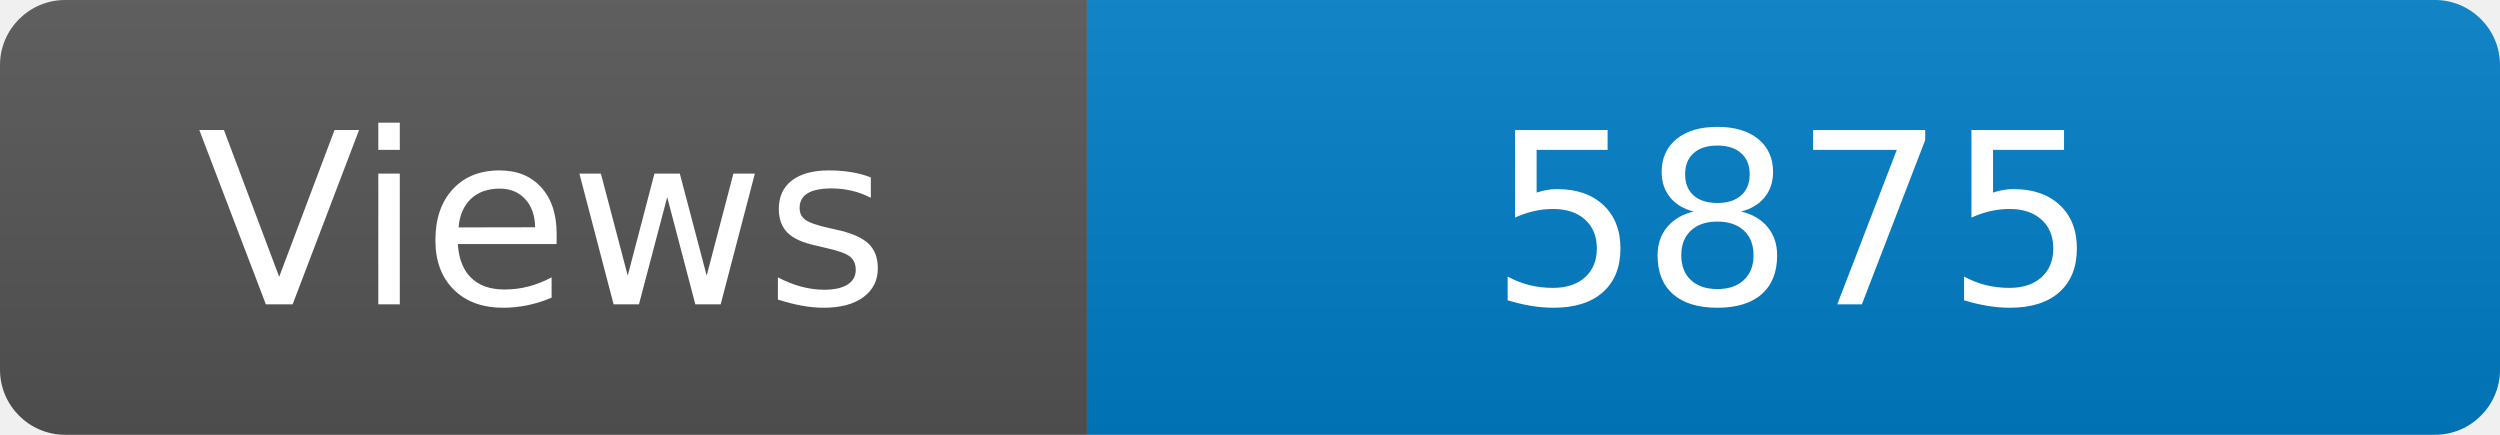
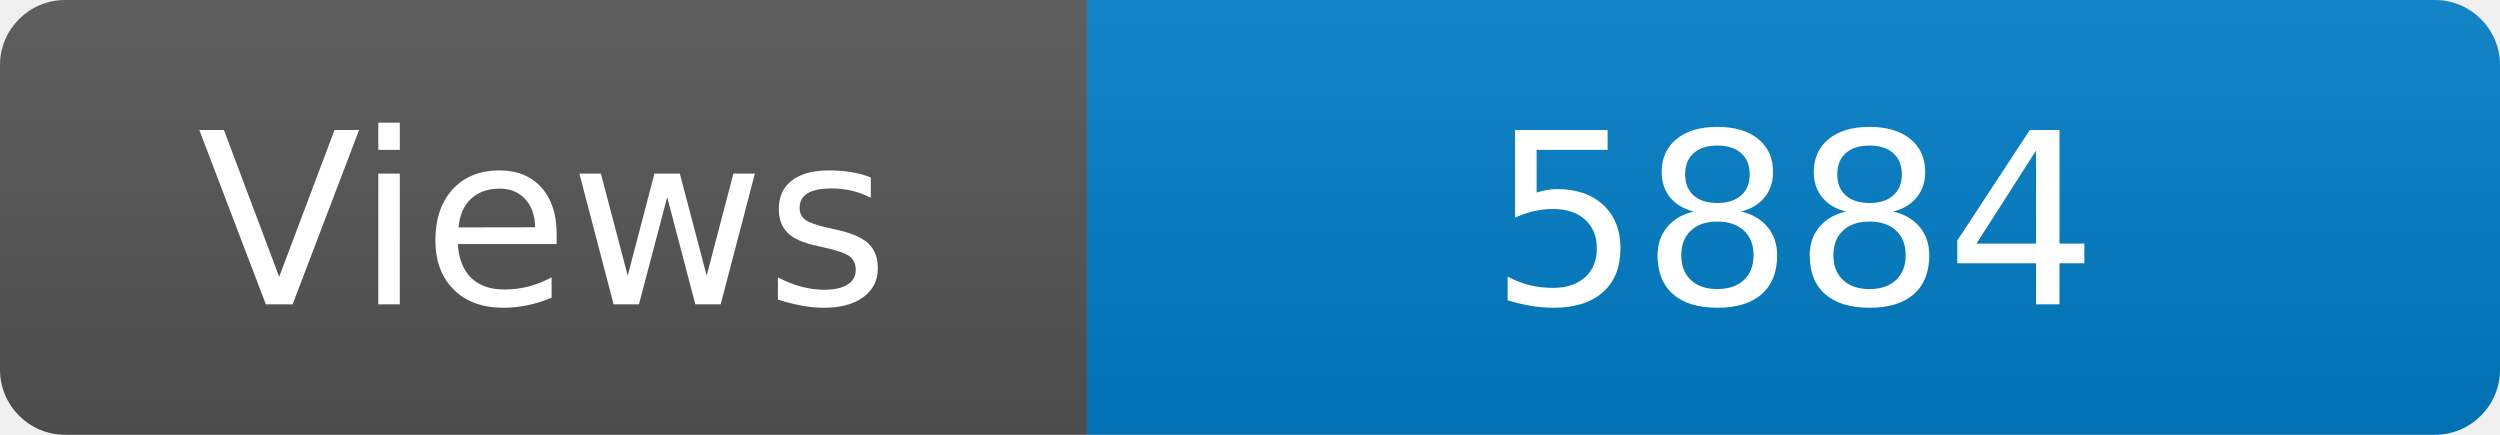
<svg xmlns="http://www.w3.org/2000/svg" width="115" height="20" role="img" aria-label="Maintained?: yes">
  <linearGradient id="s" x2="0" y2="100%">
    <stop offset="0" stop-color="#bbb" stop-opacity=".1" />
    <stop offset="1" stop-opacity=".1" />
  </linearGradient>
  <clipPath id="r">
    <rect width="115" height="20" rx="3" fill="#fff" />
  </clipPath>
  <g clip-path="url(#r)">
    <rect width="50" height="20" fill="#555" />
    <rect x="50" width="160" height="20" fill="#007ec6" />
    <rect width="115" height="20" fill="url(#s)" />
  </g>
  <g fill="#fff" text-anchor="middle" font-family="Verdana,Geneva,DejaVu Sans,sans-serif" font-size="110">
    <text x="250" y="140" transform="scale(.1)" fill="#fff">Views</text>
-     <text x="825" y="140" transform="scale(.1)" fill="#fff">5875</text>
+     <text x="825" y="140" transform="scale(.1)" fill="#fff">5884</text>
  </g>
</svg>
